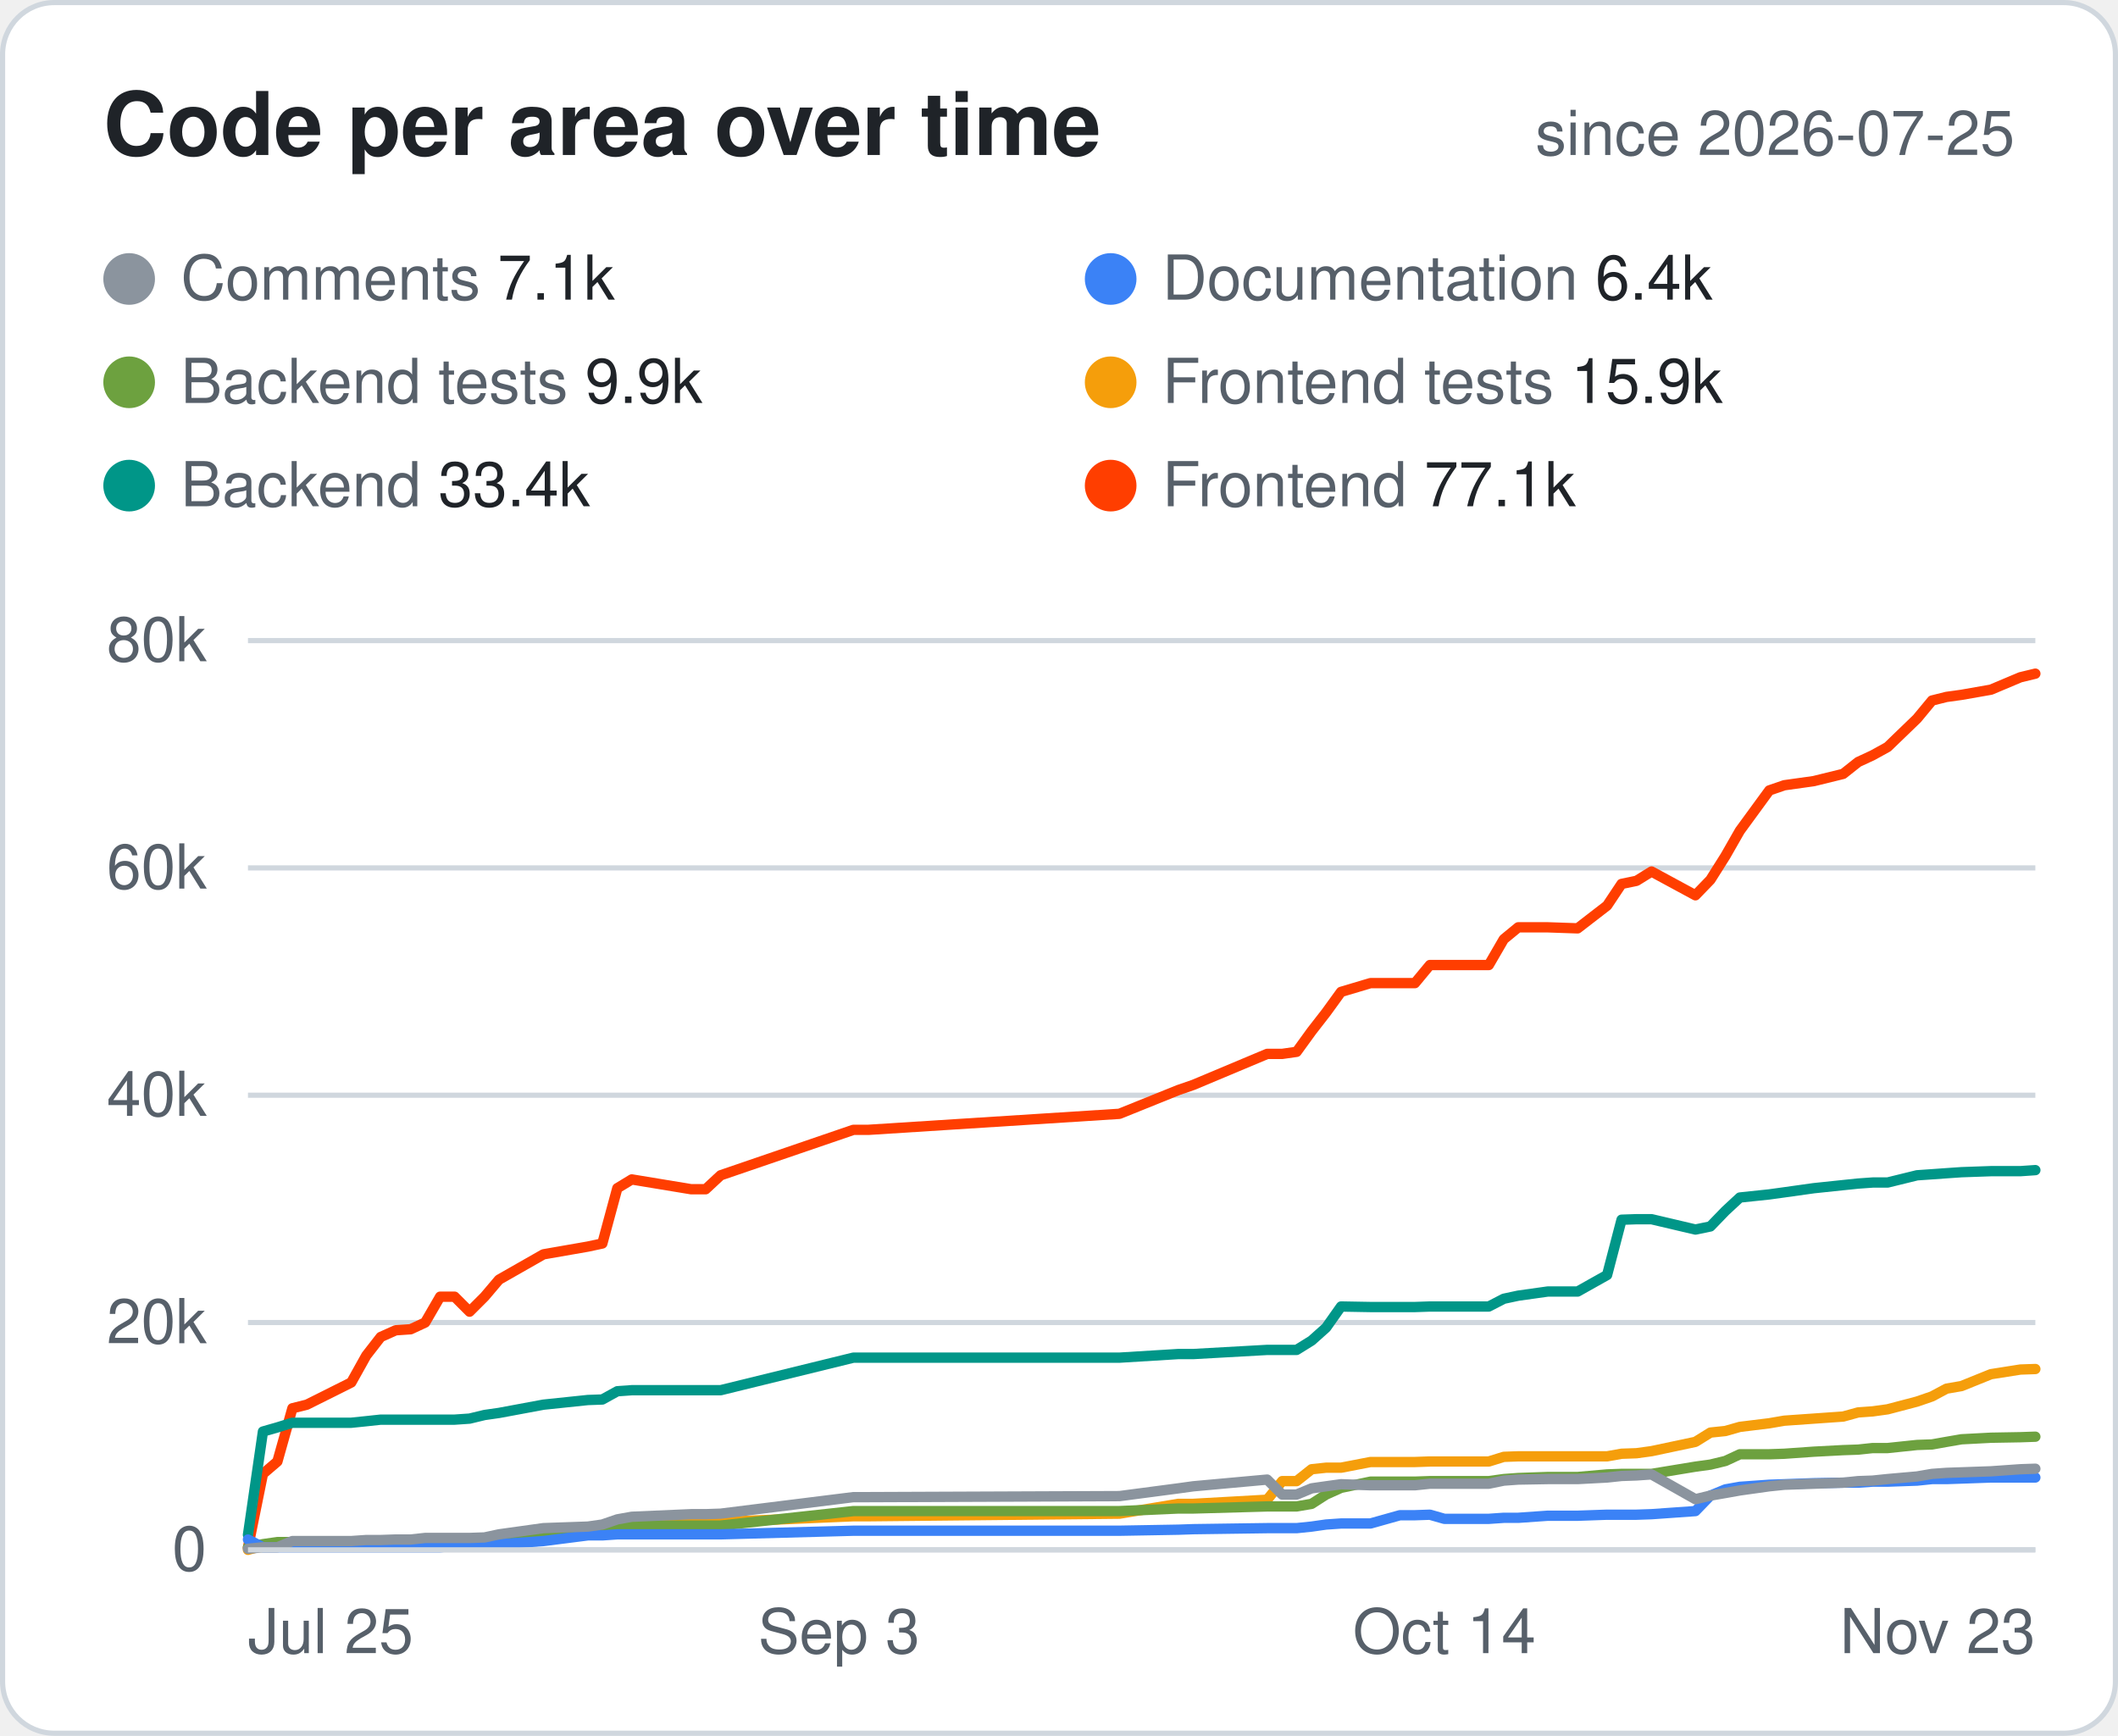
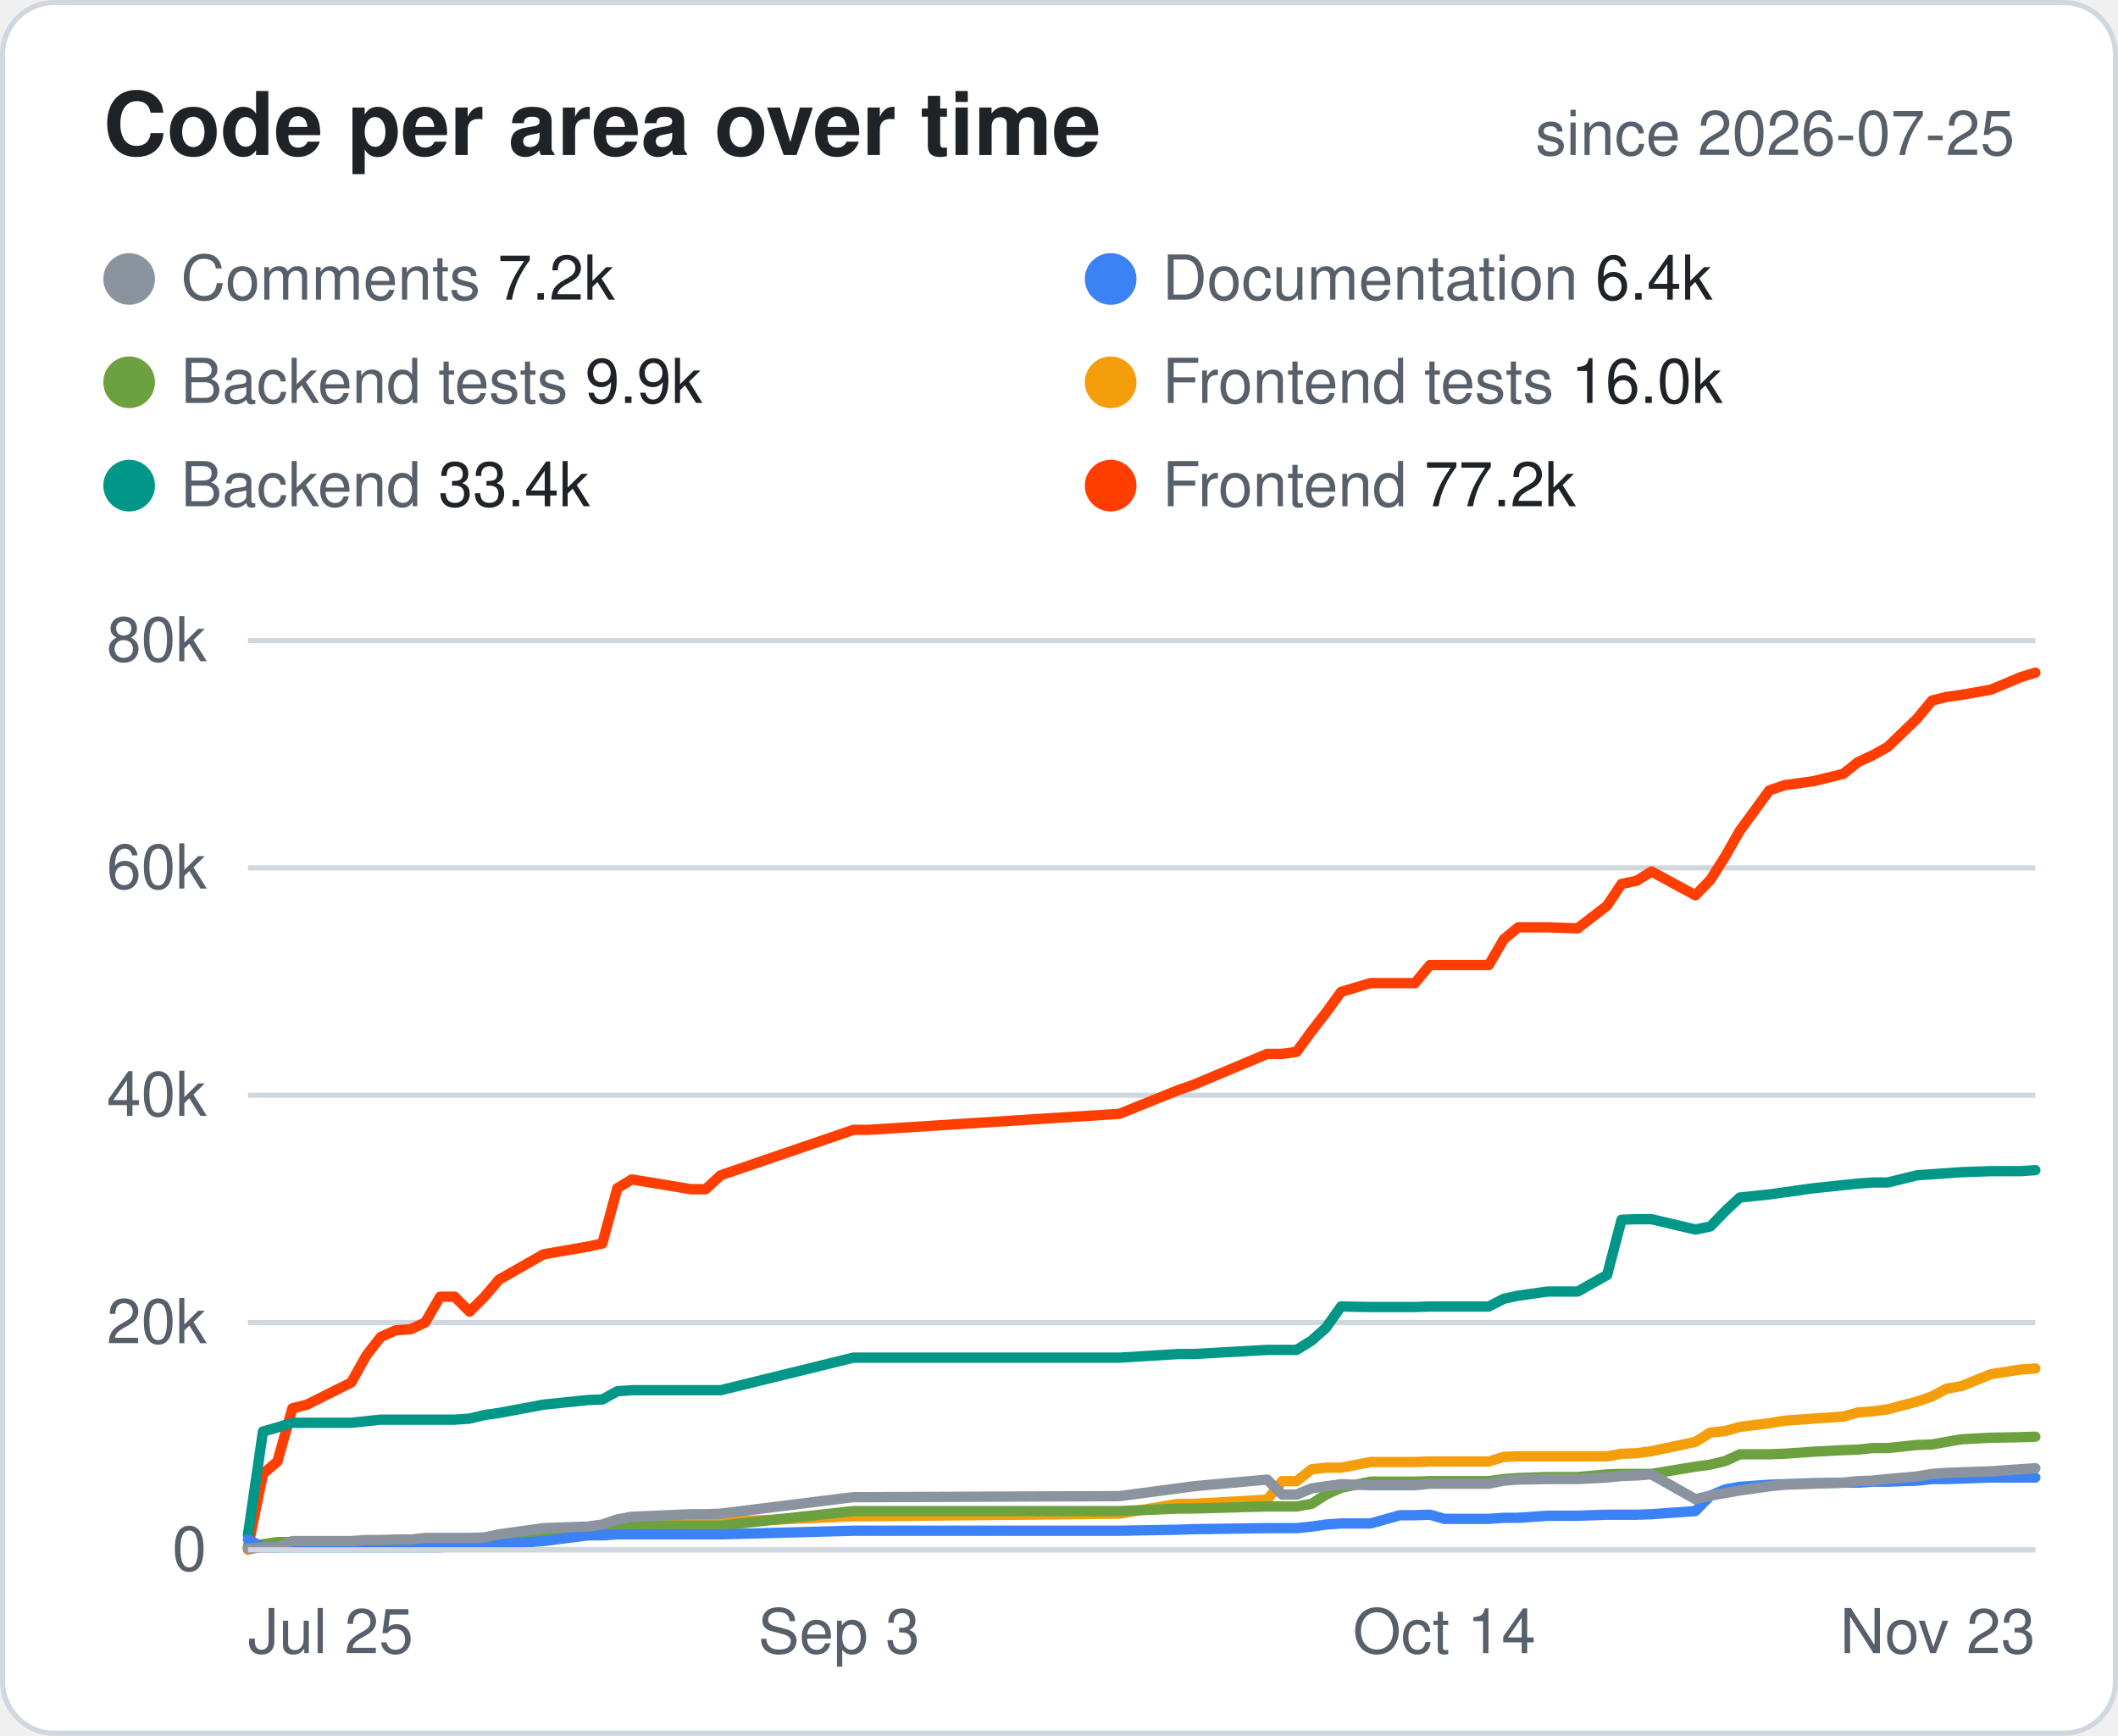
<svg xmlns="http://www.w3.org/2000/svg" width="410" height="336" viewBox="0 0 410 336" font-family="-apple-system,Segoe UI,Helvetica,Arial,sans-serif">
  <style>.bg{fill:#fff;stroke:#d0d7de}.hd{fill:#57606a;font-size:12px;font-weight:600;text-transform:uppercase;letter-spacing:.04em}.tx{fill:#1f2328;font-size:14px}.mu{fill:#57606a;font-size:14px}.tt{fill:#1f2328;font-size:14px;font-weight:700}.ln{stroke:#d0d7de}.ti{fill:#1f2328;font-size:17px;font-weight:700}.tr{fill:#eaeef2}@media (prefers-color-scheme:dark){.bg{fill:#0d1117;stroke:#30363d}.hd,.mu{fill:#8b949e}.tx,.tt,.ti{fill:#e6edf3}.ln{stroke:#30363d}.tr{fill:#21262d}}</style>
  <rect class="bg" x=".5" y=".5" width="409" height="335" rx="10" />
  <text class="ti" x="20" y="30">Code per area over time</text>
  <text class="mu" x="390" y="30" text-anchor="end" style="font-size:12px">since 2026-07-25</text>
  <circle cx="25" cy="54" r="5" fill="#8B949E" />
-   <text class="mu" x="35" y="58" style="font-size:12px">Comments <tspan class="tx" style="font-size:12px">7.1k</tspan>
+   <text class="mu" x="35" y="58" style="font-size:12px">Comments <tspan class="tx" style="font-size:12px">7.2k</tspan>
  </text>
  <circle cx="215" cy="54" r="5" fill="#3B82F6" />
  <text class="mu" x="225" y="58" style="font-size:12px">Documentation <tspan class="tx" style="font-size:12px">6.4k</tspan>
  </text>
  <circle cx="25" cy="74" r="5" fill="#6DA13F" />
  <text class="mu" x="35" y="78" style="font-size:12px">Backend tests <tspan class="tx" style="font-size:12px">9.9k</tspan>
  </text>
  <circle cx="215" cy="74" r="5" fill="#F59E0B" />
-   <text class="mu" x="225" y="78" style="font-size:12px">Frontend tests <tspan class="tx" style="font-size:12px">15.9k</tspan>
+   <text class="mu" x="225" y="78" style="font-size:12px">Frontend tests <tspan class="tx" style="font-size:12px">16.0k</tspan>
  </text>
  <circle cx="25" cy="94" r="5" fill="#009688" />
  <text class="mu" x="35" y="98" style="font-size:12px">Backend <tspan class="tx" style="font-size:12px">33.4k</tspan>
  </text>
  <circle cx="215" cy="94" r="5" fill="#FF3E00" />
-   <text class="mu" x="225" y="98" style="font-size:12px">Frontend <tspan class="tx" style="font-size:12px">77.1k</tspan>
+   <text class="mu" x="225" y="98" style="font-size:12px">Frontend <tspan class="tx" style="font-size:12px">77.2k</tspan>
  </text>
  <line class="ln" x1="48" x2="394" y1="300.0" y2="300.0" />
  <text class="mu" x="40" y="304.0" text-anchor="end" style="font-size:12px">0</text>
  <line class="ln" x1="48" x2="394" y1="256.0" y2="256.0" />
  <text class="mu" x="40" y="260.0" text-anchor="end" style="font-size:12px">20k</text>
  <line class="ln" x1="48" x2="394" y1="212.0" y2="212.0" />
  <text class="mu" x="40" y="216.0" text-anchor="end" style="font-size:12px">40k</text>
  <line class="ln" x1="48" x2="394" y1="168.0" y2="168.0" />
  <text class="mu" x="40" y="172.0" text-anchor="end" style="font-size:12px">60k</text>
  <line class="ln" x1="48" x2="394" y1="124.0" y2="124.0" />
  <text class="mu" x="40" y="128.0" text-anchor="end" style="font-size:12px">80k</text>
  <text class="mu" x="48.0" y="320" text-anchor="start" style="font-size:12px">Jul 25</text>
  <text class="mu" x="162.4" y="320" text-anchor="middle" style="font-size:12px">Sep 3</text>
  <text class="mu" x="279.6" y="320" text-anchor="middle" style="font-size:12px">Oct 14</text>
  <text class="mu" x="394.0" y="320" text-anchor="end" style="font-size:12px">Nov 23</text>
-   <polyline points="48.0,299.6 50.9,285.3 53.7,282.9 56.6,272.6 59.4,271.9 68.0,267.6 70.9,262.4 73.7,258.8 76.6,257.5 79.5,257.3 82.3,256.0 85.2,251.0 88.0,251.0 90.9,253.9 93.8,251.0 96.6,247.7 105.2,242.8 113.8,241.3 116.6,240.7 119.5,230.0 122.3,228.3 133.8,230.2 136.6,230.2 139.5,227.5 165.2,218.7 168.1,218.7 216.7,215.6 228.1,211.0 231.0,210.0 245.3,204.0 248.2,204.0 251.0,203.6 253.9,199.6 256.7,196.0 259.6,192.0 265.3,190.3 271.0,190.3 273.9,190.3 276.8,186.8 279.6,186.8 288.2,186.8 291.1,181.8 293.9,179.5 299.6,179.5 305.4,179.7 311.1,175.3 313.9,171.1 316.8,170.5 319.7,168.7 328.2,173.3 331.1,170.3 334.0,165.7 336.8,160.8 342.5,153.0 345.4,152.0 351.1,151.2 356.8,149.8 359.7,147.5 362.5,146.2 365.4,144.6 371.1,139.1 374.0,135.6 376.8,134.9 379.7,134.5 385.4,133.5 391.1,131.1 394.0,130.4" fill="none" stroke="#FF3E00" stroke-width="2" stroke-linejoin="round" stroke-linecap="round" />
+   <polyline points="48.0,299.6 50.9,285.3 53.7,282.9 56.6,272.6 59.4,271.9 68.0,267.6 70.9,262.4 73.7,258.8 76.6,257.5 79.5,257.3 82.3,256.0 85.2,251.0 88.0,251.0 90.9,253.9 93.8,251.0 96.6,247.7 105.2,242.8 113.8,241.3 116.6,240.7 119.5,230.0 122.3,228.3 133.8,230.2 136.6,230.2 139.5,227.5 165.2,218.7 168.1,218.7 216.7,215.6 228.1,211.0 231.0,210.0 245.3,204.0 248.2,204.0 251.0,203.6 253.9,199.6 256.7,196.0 259.6,192.0 265.3,190.3 271.0,190.3 273.9,190.3 276.8,186.8 279.6,186.8 288.2,186.8 291.1,181.8 293.9,179.5 299.6,179.5 305.4,179.7 311.1,175.3 313.9,171.1 316.8,170.5 319.7,168.7 328.2,173.3 331.1,170.3 334.0,165.7 336.8,160.8 342.5,153.0 345.4,152.0 351.1,151.2 356.8,149.8 359.7,147.5 362.5,146.2 365.4,144.6 371.1,139.1 374.0,135.6 376.8,134.9 379.7,134.5 385.4,133.5 391.1,131.1 394.0,130.2" fill="none" stroke="#FF3E00" stroke-width="2" stroke-linejoin="round" stroke-linecap="round" />
  <polyline points="48.0,297.1 50.9,277.1 53.7,276.3 56.6,275.4 59.4,275.4 68.0,275.4 70.9,275.1 73.7,274.8 76.6,274.8 79.5,274.8 82.3,274.8 85.2,274.8 88.0,274.8 90.9,274.6 93.8,273.9 96.6,273.5 105.2,271.9 113.8,271.0 116.6,270.9 119.5,269.3 122.3,269.1 133.8,269.1 136.6,269.1 139.5,269.1 165.2,262.8 168.1,262.8 216.7,262.8 228.1,262.1 231.0,262.1 245.3,261.3 248.2,261.3 251.0,261.3 253.9,259.5 256.7,257.0 259.6,252.9 265.3,253.0 271.0,253.0 273.9,253.0 276.8,252.9 279.6,252.9 288.2,252.9 291.1,251.4 293.9,250.8 299.6,250.0 305.4,250.0 311.1,246.8 313.9,236.1 316.8,236.0 319.7,236.0 328.2,238.0 331.1,237.4 334.0,234.4 336.8,231.8 342.5,231.2 345.4,230.8 351.1,230.0 356.8,229.4 359.7,229.1 362.5,228.9 365.4,228.9 371.1,227.5 374.0,227.3 376.8,227.1 379.7,226.9 385.4,226.7 391.1,226.7 394.0,226.5" fill="none" stroke="#009688" stroke-width="2" stroke-linejoin="round" stroke-linecap="round" />
-   <polyline points="48.0,300.0 50.9,299.2 53.7,298.9 56.6,298.9 59.4,298.8 68.0,298.6 70.9,298.2 73.7,298.2 76.6,298.2 79.5,298.2 82.3,298.2 85.2,298.2 88.0,298.2 90.9,297.9 93.8,297.9 96.6,297.9 105.2,296.7 113.8,296.4 116.6,295.9 119.5,295.3 122.3,294.8 133.8,294.8 136.6,294.8 139.5,294.6 165.2,293.5 168.1,293.5 216.7,293.0 228.1,291.1 231.0,291.1 245.3,290.3 248.2,286.7 251.0,286.7 253.9,284.4 256.7,284.1 259.6,284.1 265.3,283.0 271.0,283.0 273.9,283.0 276.8,282.9 279.6,282.9 288.2,282.9 291.1,282.0 293.9,281.9 299.6,281.9 305.4,281.9 311.1,281.9 313.9,281.4 316.8,281.3 319.7,280.9 328.2,279.1 331.1,277.3 334.0,277.0 336.8,276.2 342.5,275.5 345.4,275.0 351.1,274.6 356.8,274.2 359.7,273.4 362.5,273.2 365.4,272.8 371.1,271.3 374.0,270.3 376.8,268.8 379.7,268.3 385.4,266.0 391.1,265.1 394.0,265.0" fill="none" stroke="#F59E0B" stroke-width="2" stroke-linejoin="round" stroke-linecap="round" />
+   <polyline points="48.0,300.0 50.9,299.2 53.7,298.9 56.6,298.9 59.4,298.8 68.0,298.6 70.9,298.2 73.7,298.2 76.6,298.2 79.5,298.2 82.3,298.2 85.2,298.2 88.0,298.2 90.9,297.9 93.8,297.9 96.6,297.9 105.2,296.7 113.8,296.4 116.6,295.9 119.5,295.3 122.3,294.8 133.8,294.8 136.6,294.8 139.5,294.6 165.2,293.5 168.1,293.5 216.7,293.0 228.1,291.1 231.0,291.1 245.3,290.3 248.2,286.7 251.0,286.7 253.9,284.4 256.7,284.1 259.6,284.1 265.3,283.0 271.0,283.0 273.9,283.0 276.8,282.9 279.6,282.9 288.2,282.9 291.1,282.0 293.9,281.9 299.6,281.9 305.4,281.9 311.1,281.9 313.9,281.4 316.8,281.3 319.7,280.9 328.2,279.1 331.1,277.3 334.0,277.0 336.8,276.2 342.5,275.5 345.4,275.0 351.1,274.6 356.8,274.2 359.7,273.4 362.5,273.2 365.4,272.8 371.1,271.3 374.0,270.3 376.8,268.8 379.7,268.3 385.4,266.0 391.1,265.1 394.0,264.9" fill="none" stroke="#F59E0B" stroke-width="2" stroke-linejoin="round" stroke-linecap="round" />
  <polyline points="48.0,299.5 50.9,298.9 53.7,298.5 56.6,298.5 59.4,298.5 68.0,298.5 70.9,298.2 73.7,298.2 76.6,298.2 79.5,298.2 82.3,298.2 85.2,298.2 88.0,298.2 90.9,298.2 93.8,298.1 96.6,298.0 105.2,296.5 113.8,295.9 116.6,295.8 119.5,295.3 122.3,295.3 133.8,295.3 136.6,295.3 139.5,295.3 165.2,292.5 168.1,292.5 216.7,292.5 228.1,292.0 231.0,292.0 245.3,291.6 248.2,291.6 251.0,291.6 253.9,291.1 256.7,289.3 259.6,288.0 265.3,286.8 271.0,286.8 273.9,286.8 276.8,286.7 279.6,286.7 288.2,286.7 291.1,286.3 293.9,286.1 299.6,285.9 305.4,285.9 311.1,285.4 313.9,285.3 316.8,285.3 319.7,285.3 328.2,283.9 331.1,283.5 334.0,282.8 336.8,281.5 342.5,281.5 345.4,281.4 351.1,281.0 356.8,280.7 359.7,280.6 362.5,280.3 365.4,280.3 371.1,279.7 374.0,279.6 376.8,279.1 379.7,278.6 385.4,278.3 391.1,278.2 394.0,278.1" fill="none" stroke="#6DA13F" stroke-width="2" stroke-linejoin="round" stroke-linecap="round" />
  <polyline points="48.0,298.0 50.9,299.5 53.7,299.5 56.6,299.5 59.4,299.5 68.0,299.5 70.9,299.5 73.7,299.5 76.6,299.5 79.5,299.5 82.3,299.5 85.2,299.5 88.0,299.3 90.9,298.9 93.8,298.9 96.6,298.9 105.2,298.3 113.8,297.2 116.6,297.2 119.5,297.0 122.3,297.0 133.8,297.0 136.6,297.0 139.5,297.0 165.2,296.3 168.1,296.3 216.7,296.3 228.1,296.1 231.0,296.0 245.3,295.8 248.2,295.8 251.0,295.8 253.9,295.5 256.7,295.1 259.6,294.9 265.3,294.9 271.0,293.3 273.9,293.3 276.8,293.2 279.6,294.0 288.2,294.0 291.1,293.8 293.9,293.8 299.6,293.4 305.4,293.4 311.1,293.2 313.9,293.2 316.8,293.2 319.7,293.1 328.2,292.5 331.1,289.5 334.0,288.3 336.8,287.8 342.5,287.4 345.4,287.3 351.1,287.1 356.8,287.0 359.7,287.0 362.5,286.8 365.4,286.8 371.1,286.6 374.0,286.3 376.8,286.3 379.7,286.2 385.4,286.0 391.1,286.0 394.0,286.0" fill="none" stroke="#3B82F6" stroke-width="2" stroke-linejoin="round" stroke-linecap="round" />
-   <polyline points="48.0,299.8 50.9,299.5 53.7,299.5 56.6,298.3 59.4,298.3 68.0,298.3 70.9,298.1 73.7,298.1 76.6,298.0 79.5,298.0 82.3,297.7 85.2,297.7 88.0,297.7 90.9,297.7 93.8,297.6 96.6,297.0 105.2,295.8 113.8,295.5 116.6,295.1 119.5,294.1 122.3,293.6 133.8,293.1 136.6,293.1 139.5,293.0 165.2,289.8 168.1,289.8 216.7,289.6 228.1,288.1 231.0,287.7 245.3,286.4 248.2,289.3 251.0,289.3 253.9,288.1 256.7,287.7 259.6,287.3 265.3,287.5 271.0,287.5 273.9,287.5 276.8,287.2 279.6,287.2 288.2,287.2 291.1,286.6 293.9,286.4 299.6,286.3 305.4,286.3 311.1,286.0 313.9,285.7 316.8,285.6 319.7,285.4 328.2,290.2 331.1,289.5 334.0,289.0 336.8,288.5 342.5,287.7 345.4,287.4 351.1,287.2 356.8,287.0 359.7,286.7 362.5,286.6 365.4,286.3 371.1,285.8 374.0,285.3 376.8,285.1 379.7,285.0 385.4,284.8 391.1,284.4 394.0,284.3" fill="none" stroke="#8B949E" stroke-width="2" stroke-linejoin="round" stroke-linecap="round" />
+   <polyline points="48.0,299.8 50.9,299.5 53.7,299.5 56.6,298.3 59.4,298.3 68.0,298.3 70.9,298.1 73.7,298.1 76.6,298.0 79.5,298.0 82.3,297.7 85.2,297.7 88.0,297.7 90.9,297.7 93.8,297.6 96.6,297.0 105.2,295.8 113.8,295.5 116.6,295.1 119.5,294.1 122.3,293.6 133.8,293.1 136.6,293.1 139.5,293.0 165.2,289.8 168.1,289.8 216.7,289.6 228.1,288.1 231.0,287.7 245.3,286.4 248.2,289.3 251.0,289.3 253.9,288.1 256.7,287.7 259.6,287.3 265.3,287.5 271.0,287.5 273.9,287.5 276.8,287.2 279.6,287.2 288.2,287.2 291.1,286.6 293.9,286.4 299.6,286.3 305.4,286.3 311.1,286.0 313.9,285.7 316.8,285.6 319.7,285.4 328.2,290.2 331.1,289.5 334.0,289.0 336.8,288.5 342.5,287.7 345.4,287.4 351.1,287.2 356.8,287.0 359.7,286.7 362.5,286.6 365.4,286.3 371.1,285.8 374.0,285.3 376.8,285.1 379.7,285.0 385.4,284.8 391.1,284.4 394.0,284.2" fill="none" stroke="#8B949E" stroke-width="2" stroke-linejoin="round" stroke-linecap="round" />
  <line class="ln" x1="48" x2="394" y1="300" y2="300" />
</svg>
